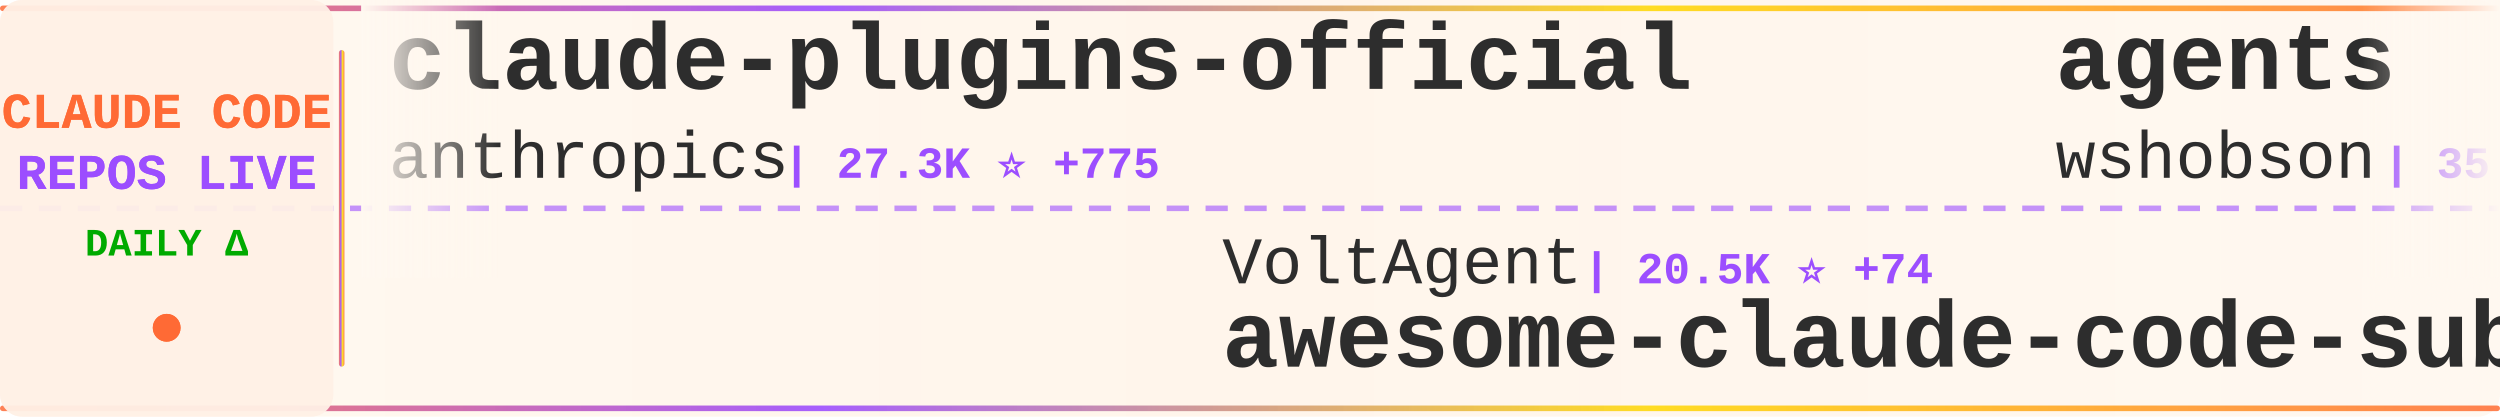
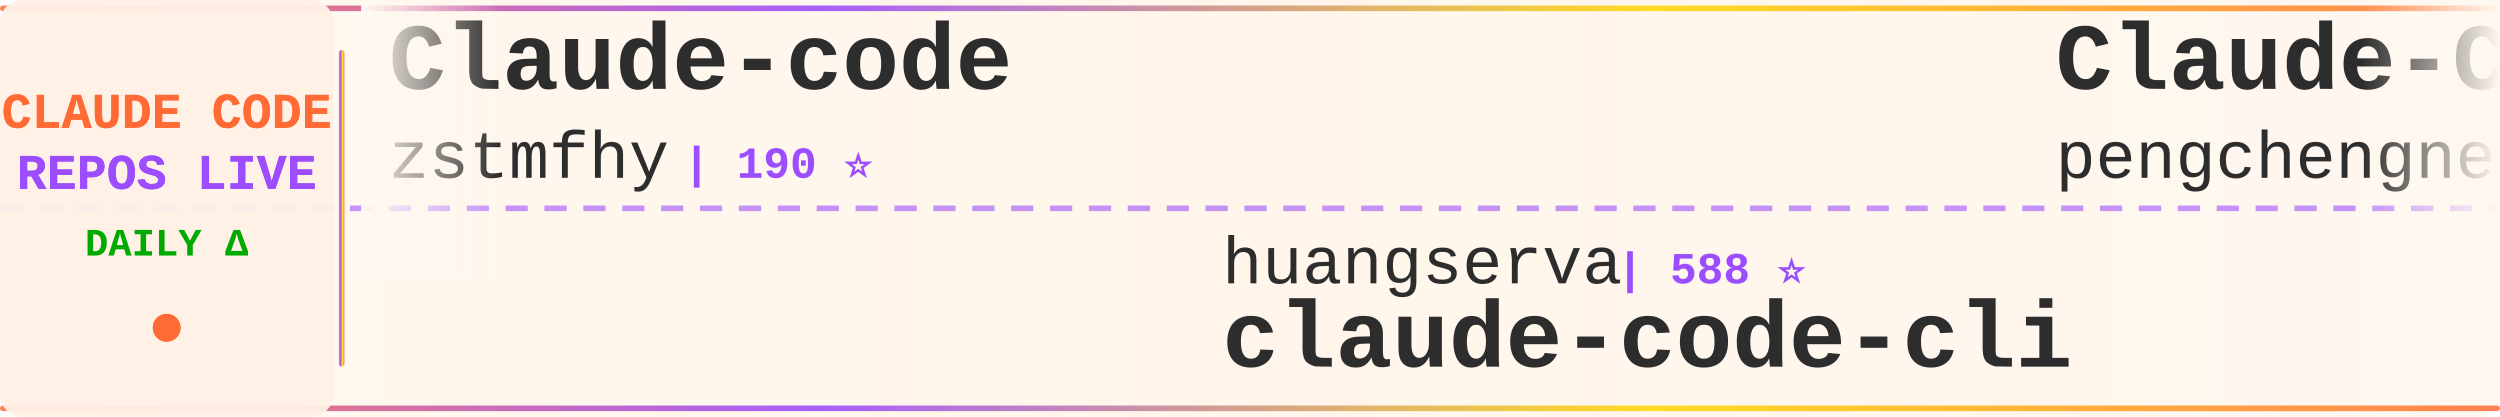
<svg xmlns="http://www.w3.org/2000/svg" width="900" height="150">
  <defs>
    <linearGradient id="tickerBg" x1="0%" y1="0%" x2="100%" y2="0%">
      <stop offset="0%" style="stop-color:#fff8f0;stop-opacity:0.98" />
      <stop offset="50%" style="stop-color:#fff5eb;stop-opacity:1" />
      <stop offset="100%" style="stop-color:#fff8f0;stop-opacity:0.98" />
    </linearGradient>
    <linearGradient id="borderGrad" x1="0%" y1="0%" x2="100%" y2="0%">
      <stop offset="0%" style="stop-color:#FF6B35;stop-opacity:0.85">
        <animate attributeName="stop-opacity" values="0.85;1;0.85" dur="2s" repeatCount="indefinite" />
      </stop>
      <stop offset="33%" style="stop-color:#9C4EFF;stop-opacity:0.9">
        <animate attributeName="stop-opacity" values="0.9;1;0.9" dur="2.2s" repeatCount="indefinite" />
      </stop>
      <stop offset="66%" style="stop-color:#FFD700;stop-opacity:0.85">
        <animate attributeName="stop-opacity" values="0.85;1;0.85" dur="1.8s" repeatCount="indefinite" />
      </stop>
      <stop offset="100%" style="stop-color:#FF6B35;stop-opacity:0.85">
        <animate attributeName="stop-opacity" values="0.85;1;0.85" dur="2s" repeatCount="indefinite" />
      </stop>
    </linearGradient>
    <filter id="textGlow">
      <feGaussianBlur stdDeviation="0.15" result="coloredBlur" />
      <feMerge>
        <feMergeNode in="coloredBlur" />
        <feMergeNode in="SourceGraphic" />
      </feMerge>
    </filter>
    <filter id="metricGlow">
      <feGaussianBlur stdDeviation="0.2" result="coloredBlur" />
      <feMerge>
        <feMergeNode in="coloredBlur" />
        <feMergeNode in="SourceGraphic" />
      </feMerge>
    </filter>
    <linearGradient id="leftFade" x1="0%" y1="0%" x2="100%" y2="0%">
      <stop offset="0%" style="stop-color:#fff8f0;stop-opacity:1" />
      <stop offset="100%" style="stop-color:#fff8f0;stop-opacity:0" />
    </linearGradient>
    <linearGradient id="rightFade" x1="0%" y1="0%" x2="100%" y2="0%">
      <stop offset="0%" style="stop-color:#fff8f0;stop-opacity:0" />
      <stop offset="100%" style="stop-color:#fff8f0;stop-opacity:1" />
    </linearGradient>
  </defs>
  <rect width="900" height="150" fill="url(#tickerBg)" rx="8" />
  <rect x="0" y="2" width="900" height="2" fill="url(#borderGrad)" rx="1" />
  <rect x="0" y="146" width="900" height="2" fill="url(#borderGrad)" rx="1" />
  <line x1="0" y1="75" x2="900" y2="75" stroke="#9C4EFF" stroke-width="2" stroke-dasharray="8 6" opacity="0.6" />
  <rect x="0" y="0" width="120" height="150" fill="#fff0e6" opacity="0.95" rx="8" />
  <text x="60" y="46" font-family="'Courier New', monospace" font-size="18" font-weight="bold" fill="#FF6B35" text-anchor="middle" filter="url(#textGlow)">
    CLAUDE CODE
  </text>
  <text x="60" y="68" font-family="'Courier New', monospace" font-size="18" font-weight="bold" fill="#9C4EFF" text-anchor="middle" filter="url(#textGlow)">
    REPOS LIVE
  </text>
  <text x="60" y="92" font-family="'Courier New', monospace" font-size="14" font-weight="bold" fill="#00aa00" text-anchor="middle">
    DAILY Δ
  </text>
  <circle cx="60" cy="118" r="5" fill="#FF6B35" filter="url(#metricGlow)">
    <animate attributeName="r" values="4;6;4" dur="1.5s" repeatCount="indefinite" />
    <animate attributeName="opacity" values="0.6;1;0.6" dur="1.5s" repeatCount="indefinite" />
  </circle>
  <rect x="122" y="18" width="2" height="114" fill="url(#borderGrad)" rx="1" />
  <clipPath id="tickerClip">
    <rect x="130" y="0" width="770" height="150" />
  </clipPath>
  <g clip-path="url(#tickerClip)">
    <g id="tickerItems">
      <animateTransform attributeName="transform" attributeType="XML" type="translate" from="0 0" to="-3000 0" dur="54s" repeatCount="indefinite" />
      <g transform="translate(0, 0)">
-         <text x="140" y="32" font-family="'Courier New', monospace" font-size="34" font-weight="bold" fill="#2d2d2d">claude-plugins-official</text>
-         <text x="140" y="64" font-family="'Courier New', monospace" font-size="24" font-weight="normal" fill="#2d2d2d" opacity="1.0">anthropics</text>
-         <text x="282" y="64" font-family="'Courier New', monospace" font-size="16" font-weight="bold" fill="#9C4EFF"> | 27.3K ⭐ +775</text>
+         <text x="140" y="32" font-family="'Courier New', monospace" font-size="34" font-weight="bold" fill="#2d2d2d">Claude-code</text>
+         <text x="140" y="64" font-family="'Courier New', monospace" font-size="24" font-weight="normal" fill="#2d2d2d" opacity="1.0">zstmfhy</text>
+         <text x="246" y="64" font-family="'Courier New', monospace" font-size="16" font-weight="bold" fill="#9C4EFF"> | 190 ⭐</text>
      </g>
      <g transform="translate(300, 0)">
-         <text x="140" y="102" font-family="'Courier New', monospace" font-size="24" font-weight="normal" fill="#2d2d2d" opacity="1.0">VoltAgent</text>
-         <text x="270" y="102" font-family="'Courier New', monospace" font-size="16" font-weight="bold" fill="#9C4EFF"> | 20.5K ⭐ +74</text>
-         <text x="140" y="132" font-family="'Courier New', monospace" font-size="34" font-weight="bold" fill="#2d2d2d">awesome-claude-code-suba...</text>
+         <text x="140" y="102" font-family="'Courier New', monospace" font-size="24" font-weight="normal" fill="#2d2d2d" opacity="1.0">huangserva</text>
+         <text x="282" y="102" font-family="'Courier New', monospace" font-size="16" font-weight="bold" fill="#9C4EFF"> | 588 ⭐</text>
+         <text x="140" y="132" font-family="'Courier New', monospace" font-size="34" font-weight="bold" fill="#2d2d2d">claude-code-cli</text>
      </g>
      <g transform="translate(600, 0)">
-         <text x="140" y="32" font-family="'Courier New', monospace" font-size="34" font-weight="bold" fill="#2d2d2d">agents</text>
-         <text x="140" y="64" font-family="'Courier New', monospace" font-size="24" font-weight="normal" fill="#2d2d2d" opacity="1.0">wshobson</text>
-         <text x="258" y="64" font-family="'Courier New', monospace" font-size="16" font-weight="bold" fill="#9C4EFF"> | 35.9K ⭐ +46</text>
+         <text x="140" y="32" font-family="'Courier New', monospace" font-size="34" font-weight="bold" fill="#2d2d2d">Claude-Code</text>
+         <text x="140" y="64" font-family="'Courier New', monospace" font-size="24" font-weight="normal" fill="#2d2d2d" opacity="1.0">pengchengneo</text>
+         <text x="306" y="64" font-family="'Courier New', monospace" font-size="16" font-weight="bold" fill="#9C4EFF"> | 1.4K ⭐ +8</text>
      </g>
      <g transform="translate(900, 0)">
-         <text x="140" y="102" font-family="'Courier New', monospace" font-size="24" font-weight="normal" fill="#2d2d2d" opacity="1.0">centminmod</text>
-         <text x="282" y="102" font-family="'Courier New', monospace" font-size="16" font-weight="bold" fill="#9C4EFF"> | 2.3K ⭐ +2</text>
-         <text x="140" y="132" font-family="'Courier New', monospace" font-size="34" font-weight="bold" fill="#2d2d2d">my-claude-code-setup</text>
+         <text x="140" y="102" font-family="'Courier New', monospace" font-size="24" font-weight="normal" fill="#2d2d2d" opacity="1.0">ChinaSiro</text>
+         <text x="270" y="102" font-family="'Courier New', monospace" font-size="16" font-weight="bold" fill="#9C4EFF"> | 9.3K ⭐ +11</text>
+         <text x="140" y="132" font-family="'Courier New', monospace" font-size="34" font-weight="bold" fill="#2d2d2d">claude-code-sourcemap</text>
      </g>
      <g transform="translate(1200, 0)">
-         <text x="140" y="32" font-family="'Courier New', monospace" font-size="34" font-weight="bold" fill="#2d2d2d">claude-code-best-practic...</text>
-         <text x="140" y="64" font-family="'Courier New', monospace" font-size="24" font-weight="normal" fill="#2d2d2d" opacity="1.0">shanraisshan</text>
-         <text x="306" y="64" font-family="'Courier New', monospace" font-size="16" font-weight="bold" fill="#9C4EFF"> | 54.7K ⭐ +121</text>
+         <text x="140" y="32" font-family="'Courier New', monospace" font-size="34" font-weight="bold" fill="#2d2d2d">ralph</text>
+         <text x="140" y="64" font-family="'Courier New', monospace" font-size="24" font-weight="normal" fill="#2d2d2d" opacity="1.0">snarktank</text>
+         <text x="270" y="64" font-family="'Courier New', monospace" font-size="16" font-weight="bold" fill="#9C4EFF"> | 19.5K ⭐ +53</text>
      </g>
      <g transform="translate(1500, 0)">
-         <text x="140" y="102" font-family="'Courier New', monospace" font-size="24" font-weight="normal" fill="#2d2d2d" opacity="1.0">lst97</text>
-         <text x="222" y="102" font-family="'Courier New', monospace" font-size="16" font-weight="bold" fill="#9C4EFF"> | 1.6K ⭐</text>
-         <text x="140" y="132" font-family="'Courier New', monospace" font-size="34" font-weight="bold" fill="#2d2d2d">claude-code-sub-agents</text>
+         <text x="140" y="102" font-family="'Courier New', monospace" font-size="24" font-weight="normal" fill="#2d2d2d" opacity="1.0">shareAI-lab</text>
+         <text x="294" y="102" font-family="'Courier New', monospace" font-size="16" font-weight="bold" fill="#9C4EFF"> | 62.5K ⭐ +225</text>
+         <text x="140" y="132" font-family="'Courier New', monospace" font-size="34" font-weight="bold" fill="#2d2d2d">learn-claude-code</text>
      </g>
      <g transform="translate(1800, 0)">
-         <text x="140" y="32" font-family="'Courier New', monospace" font-size="34" font-weight="bold" fill="#2d2d2d">ClaudeCode</text>
-         <text x="140" y="64" font-family="'Courier New', monospace" font-size="24" font-weight="normal" fill="#2d2d2d" opacity="1.0">guanshan</text>
-         <text x="258" y="64" font-family="'Courier New', monospace" font-size="16" font-weight="bold" fill="#9C4EFF"> | 59 ⭐</text>
+         <text x="140" y="32" font-family="'Courier New', monospace" font-size="34" font-weight="bold" fill="#2d2d2d">my-claude-code-setup</text>
+         <text x="140" y="64" font-family="'Courier New', monospace" font-size="24" font-weight="normal" fill="#2d2d2d" opacity="1.0">centminmod</text>
+         <text x="282" y="64" font-family="'Courier New', monospace" font-size="16" font-weight="bold" fill="#9C4EFF"> | 2.4K ⭐ +8</text>
      </g>
      <g transform="translate(2100, 0)">
-         <text x="140" y="102" font-family="'Courier New', monospace" font-size="24" font-weight="normal" fill="#2d2d2d" opacity="1.0">pengchengneo</text>
-         <text x="306" y="102" font-family="'Courier New', monospace" font-size="16" font-weight="bold" fill="#9C4EFF"> | 1.4K ⭐ +5</text>
-         <text x="140" y="132" font-family="'Courier New', monospace" font-size="34" font-weight="bold" fill="#2d2d2d">Claude-Code</text>
+         <text x="140" y="102" font-family="'Courier New', monospace" font-size="24" font-weight="normal" fill="#2d2d2d" opacity="1.0">xorespesp</text>
+         <text x="270" y="102" font-family="'Courier New', monospace" font-size="16" font-weight="bold" fill="#9C4EFF"> | 225 ⭐</text>
+         <text x="140" y="132" font-family="'Courier New', monospace" font-size="34" font-weight="bold" fill="#2d2d2d">claude-code</text>
      </g>
      <g transform="translate(2400, 0)">
-         <text x="140" y="32" font-family="'Courier New', monospace" font-size="34" font-weight="bold" fill="#2d2d2d">claude-code-local</text>
-         <text x="140" y="64" font-family="'Courier New', monospace" font-size="24" font-weight="normal" fill="#2d2d2d" opacity="1.0">nicedreamzapp</text>
-         <text x="318" y="64" font-family="'Courier New', monospace" font-size="16" font-weight="bold" fill="#9C4EFF"> | 2.7K ⭐ +4</text>
+         <text x="140" y="32" font-family="'Courier New', monospace" font-size="34" font-weight="bold" fill="#2d2d2d">claude-code-guide</text>
+         <text x="140" y="64" font-family="'Courier New', monospace" font-size="24" font-weight="normal" fill="#2d2d2d" opacity="1.0">zebbern</text>
+         <text x="246" y="64" font-family="'Courier New', monospace" font-size="16" font-weight="bold" fill="#9C4EFF"> | 4.2K ⭐ +6</text>
      </g>
      <g transform="translate(2700, 0)">
-         <text x="140" y="102" font-family="'Courier New', monospace" font-size="24" font-weight="normal" fill="#2d2d2d" opacity="1.0">Cranot</text>
-         <text x="234" y="102" font-family="'Courier New', monospace" font-size="16" font-weight="bold" fill="#9C4EFF"> | 2.8K ⭐ +5</text>
-         <text x="140" y="132" font-family="'Courier New', monospace" font-size="34" font-weight="bold" fill="#2d2d2d">claude-code-guide</text>
+         <text x="140" y="102" font-family="'Courier New', monospace" font-size="24" font-weight="normal" fill="#2d2d2d" opacity="1.0">Piebald-AI</text>
+         <text x="282" y="102" font-family="'Courier New', monospace" font-size="16" font-weight="bold" fill="#9C4EFF"> | 10.5K ⭐ +15</text>
+         <text x="140" y="132" font-family="'Courier New', monospace" font-size="34" font-weight="bold" fill="#2d2d2d">claude-code-system-promp...</text>
      </g>
      <g transform="translate(3000, 0)">
-         <text x="140" y="32" font-family="'Courier New', monospace" font-size="34" font-weight="bold" fill="#2d2d2d">claude-plugins-official</text>
-         <text x="140" y="64" font-family="'Courier New', monospace" font-size="24" font-weight="normal" fill="#2d2d2d" opacity="1.0">anthropics</text>
-         <text x="282" y="64" font-family="'Courier New', monospace" font-size="16" font-weight="bold" fill="#9C4EFF"> | 27.3K ⭐ +775</text>
+         <text x="140" y="32" font-family="'Courier New', monospace" font-size="34" font-weight="bold" fill="#2d2d2d">Claude-code</text>
+         <text x="140" y="64" font-family="'Courier New', monospace" font-size="24" font-weight="normal" fill="#2d2d2d" opacity="1.0">zstmfhy</text>
+         <text x="246" y="64" font-family="'Courier New', monospace" font-size="16" font-weight="bold" fill="#9C4EFF"> | 190 ⭐</text>
      </g>
      <g transform="translate(3300, 0)">
-         <text x="140" y="102" font-family="'Courier New', monospace" font-size="24" font-weight="normal" fill="#2d2d2d" opacity="1.0">VoltAgent</text>
-         <text x="270" y="102" font-family="'Courier New', monospace" font-size="16" font-weight="bold" fill="#9C4EFF"> | 20.5K ⭐ +74</text>
-         <text x="140" y="132" font-family="'Courier New', monospace" font-size="34" font-weight="bold" fill="#2d2d2d">awesome-claude-code-suba...</text>
+         <text x="140" y="102" font-family="'Courier New', monospace" font-size="24" font-weight="normal" fill="#2d2d2d" opacity="1.0">huangserva</text>
+         <text x="282" y="102" font-family="'Courier New', monospace" font-size="16" font-weight="bold" fill="#9C4EFF"> | 588 ⭐</text>
+         <text x="140" y="132" font-family="'Courier New', monospace" font-size="34" font-weight="bold" fill="#2d2d2d">claude-code-cli</text>
      </g>
      <g transform="translate(3600, 0)">
-         <text x="140" y="32" font-family="'Courier New', monospace" font-size="34" font-weight="bold" fill="#2d2d2d">agents</text>
-         <text x="140" y="64" font-family="'Courier New', monospace" font-size="24" font-weight="normal" fill="#2d2d2d" opacity="1.0">wshobson</text>
-         <text x="258" y="64" font-family="'Courier New', monospace" font-size="16" font-weight="bold" fill="#9C4EFF"> | 35.9K ⭐ +46</text>
+         <text x="140" y="32" font-family="'Courier New', monospace" font-size="34" font-weight="bold" fill="#2d2d2d">Claude-Code</text>
+         <text x="140" y="64" font-family="'Courier New', monospace" font-size="24" font-weight="normal" fill="#2d2d2d" opacity="1.0">pengchengneo</text>
+         <text x="306" y="64" font-family="'Courier New', monospace" font-size="16" font-weight="bold" fill="#9C4EFF"> | 1.4K ⭐ +8</text>
      </g>
      <g transform="translate(3900, 0)">
-         <text x="140" y="102" font-family="'Courier New', monospace" font-size="24" font-weight="normal" fill="#2d2d2d" opacity="1.0">centminmod</text>
-         <text x="282" y="102" font-family="'Courier New', monospace" font-size="16" font-weight="bold" fill="#9C4EFF"> | 2.3K ⭐ +2</text>
-         <text x="140" y="132" font-family="'Courier New', monospace" font-size="34" font-weight="bold" fill="#2d2d2d">my-claude-code-setup</text>
+         <text x="140" y="102" font-family="'Courier New', monospace" font-size="24" font-weight="normal" fill="#2d2d2d" opacity="1.0">ChinaSiro</text>
+         <text x="270" y="102" font-family="'Courier New', monospace" font-size="16" font-weight="bold" fill="#9C4EFF"> | 9.3K ⭐ +11</text>
+         <text x="140" y="132" font-family="'Courier New', monospace" font-size="34" font-weight="bold" fill="#2d2d2d">claude-code-sourcemap</text>
      </g>
    </g>
  </g>
  <rect x="130" y="0" width="50" height="100" fill="url(#leftFade)" />
  <rect x="850" y="0" width="50" height="100" fill="url(#rightFade)" />
</svg>
